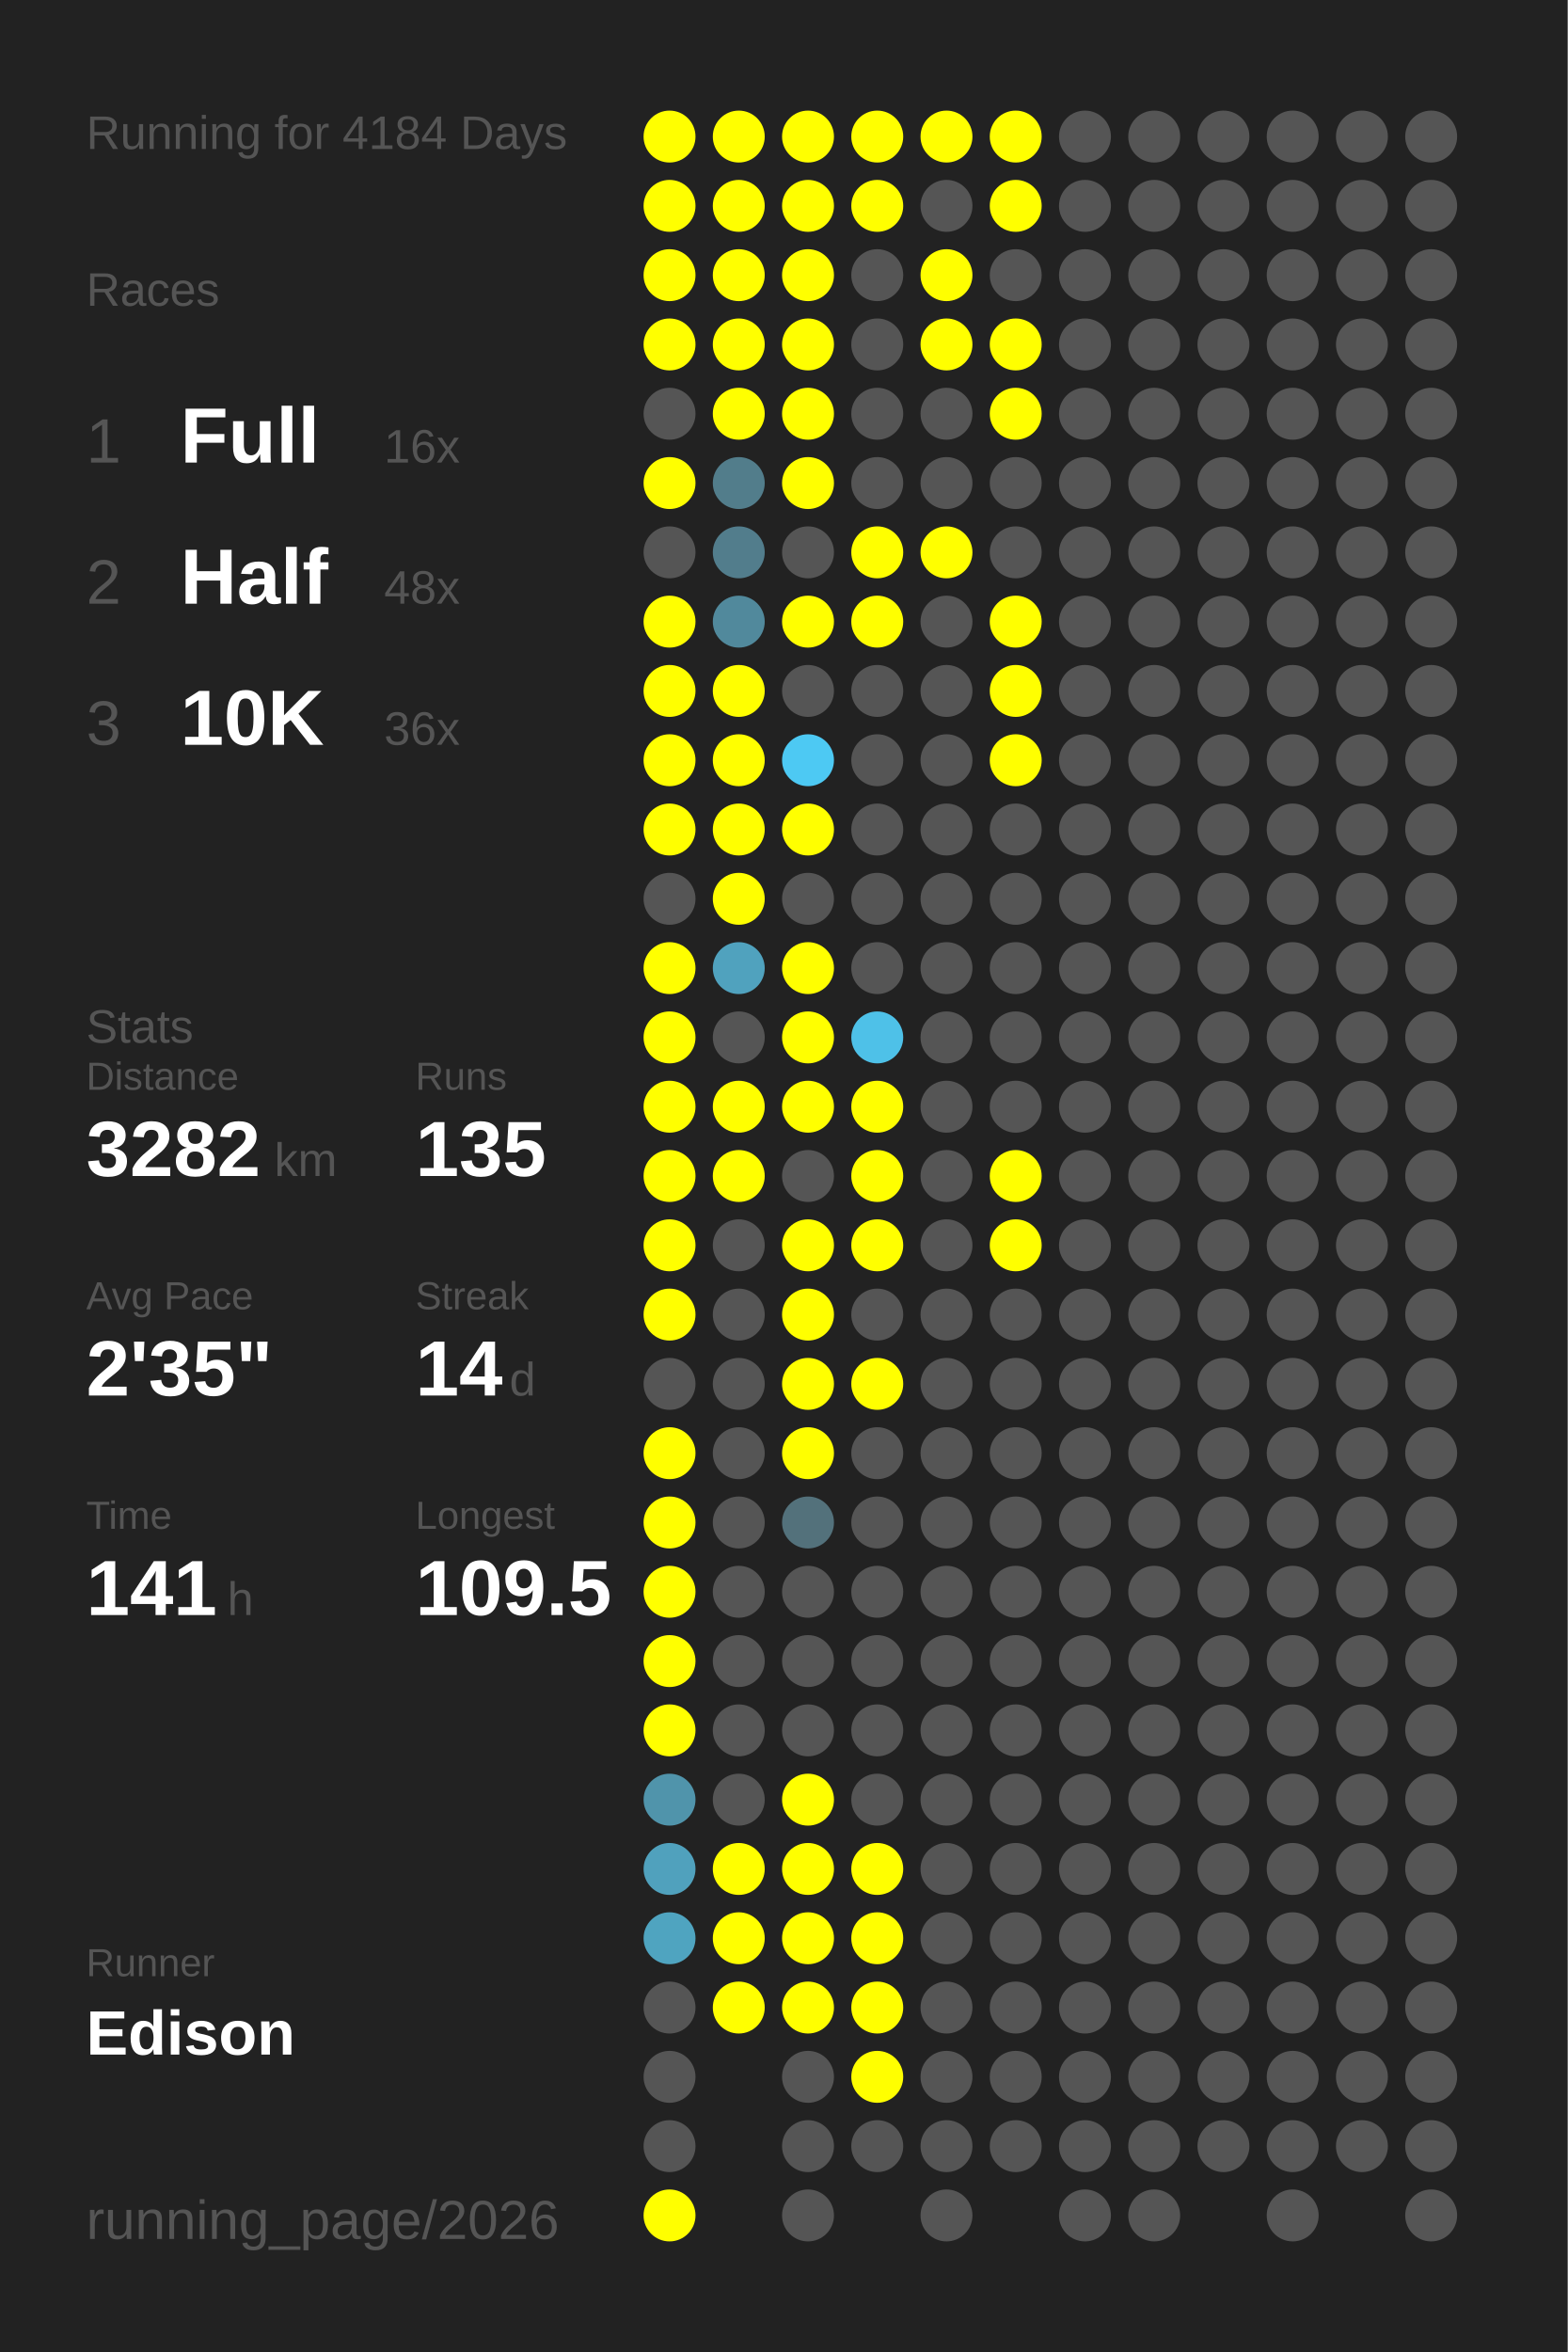
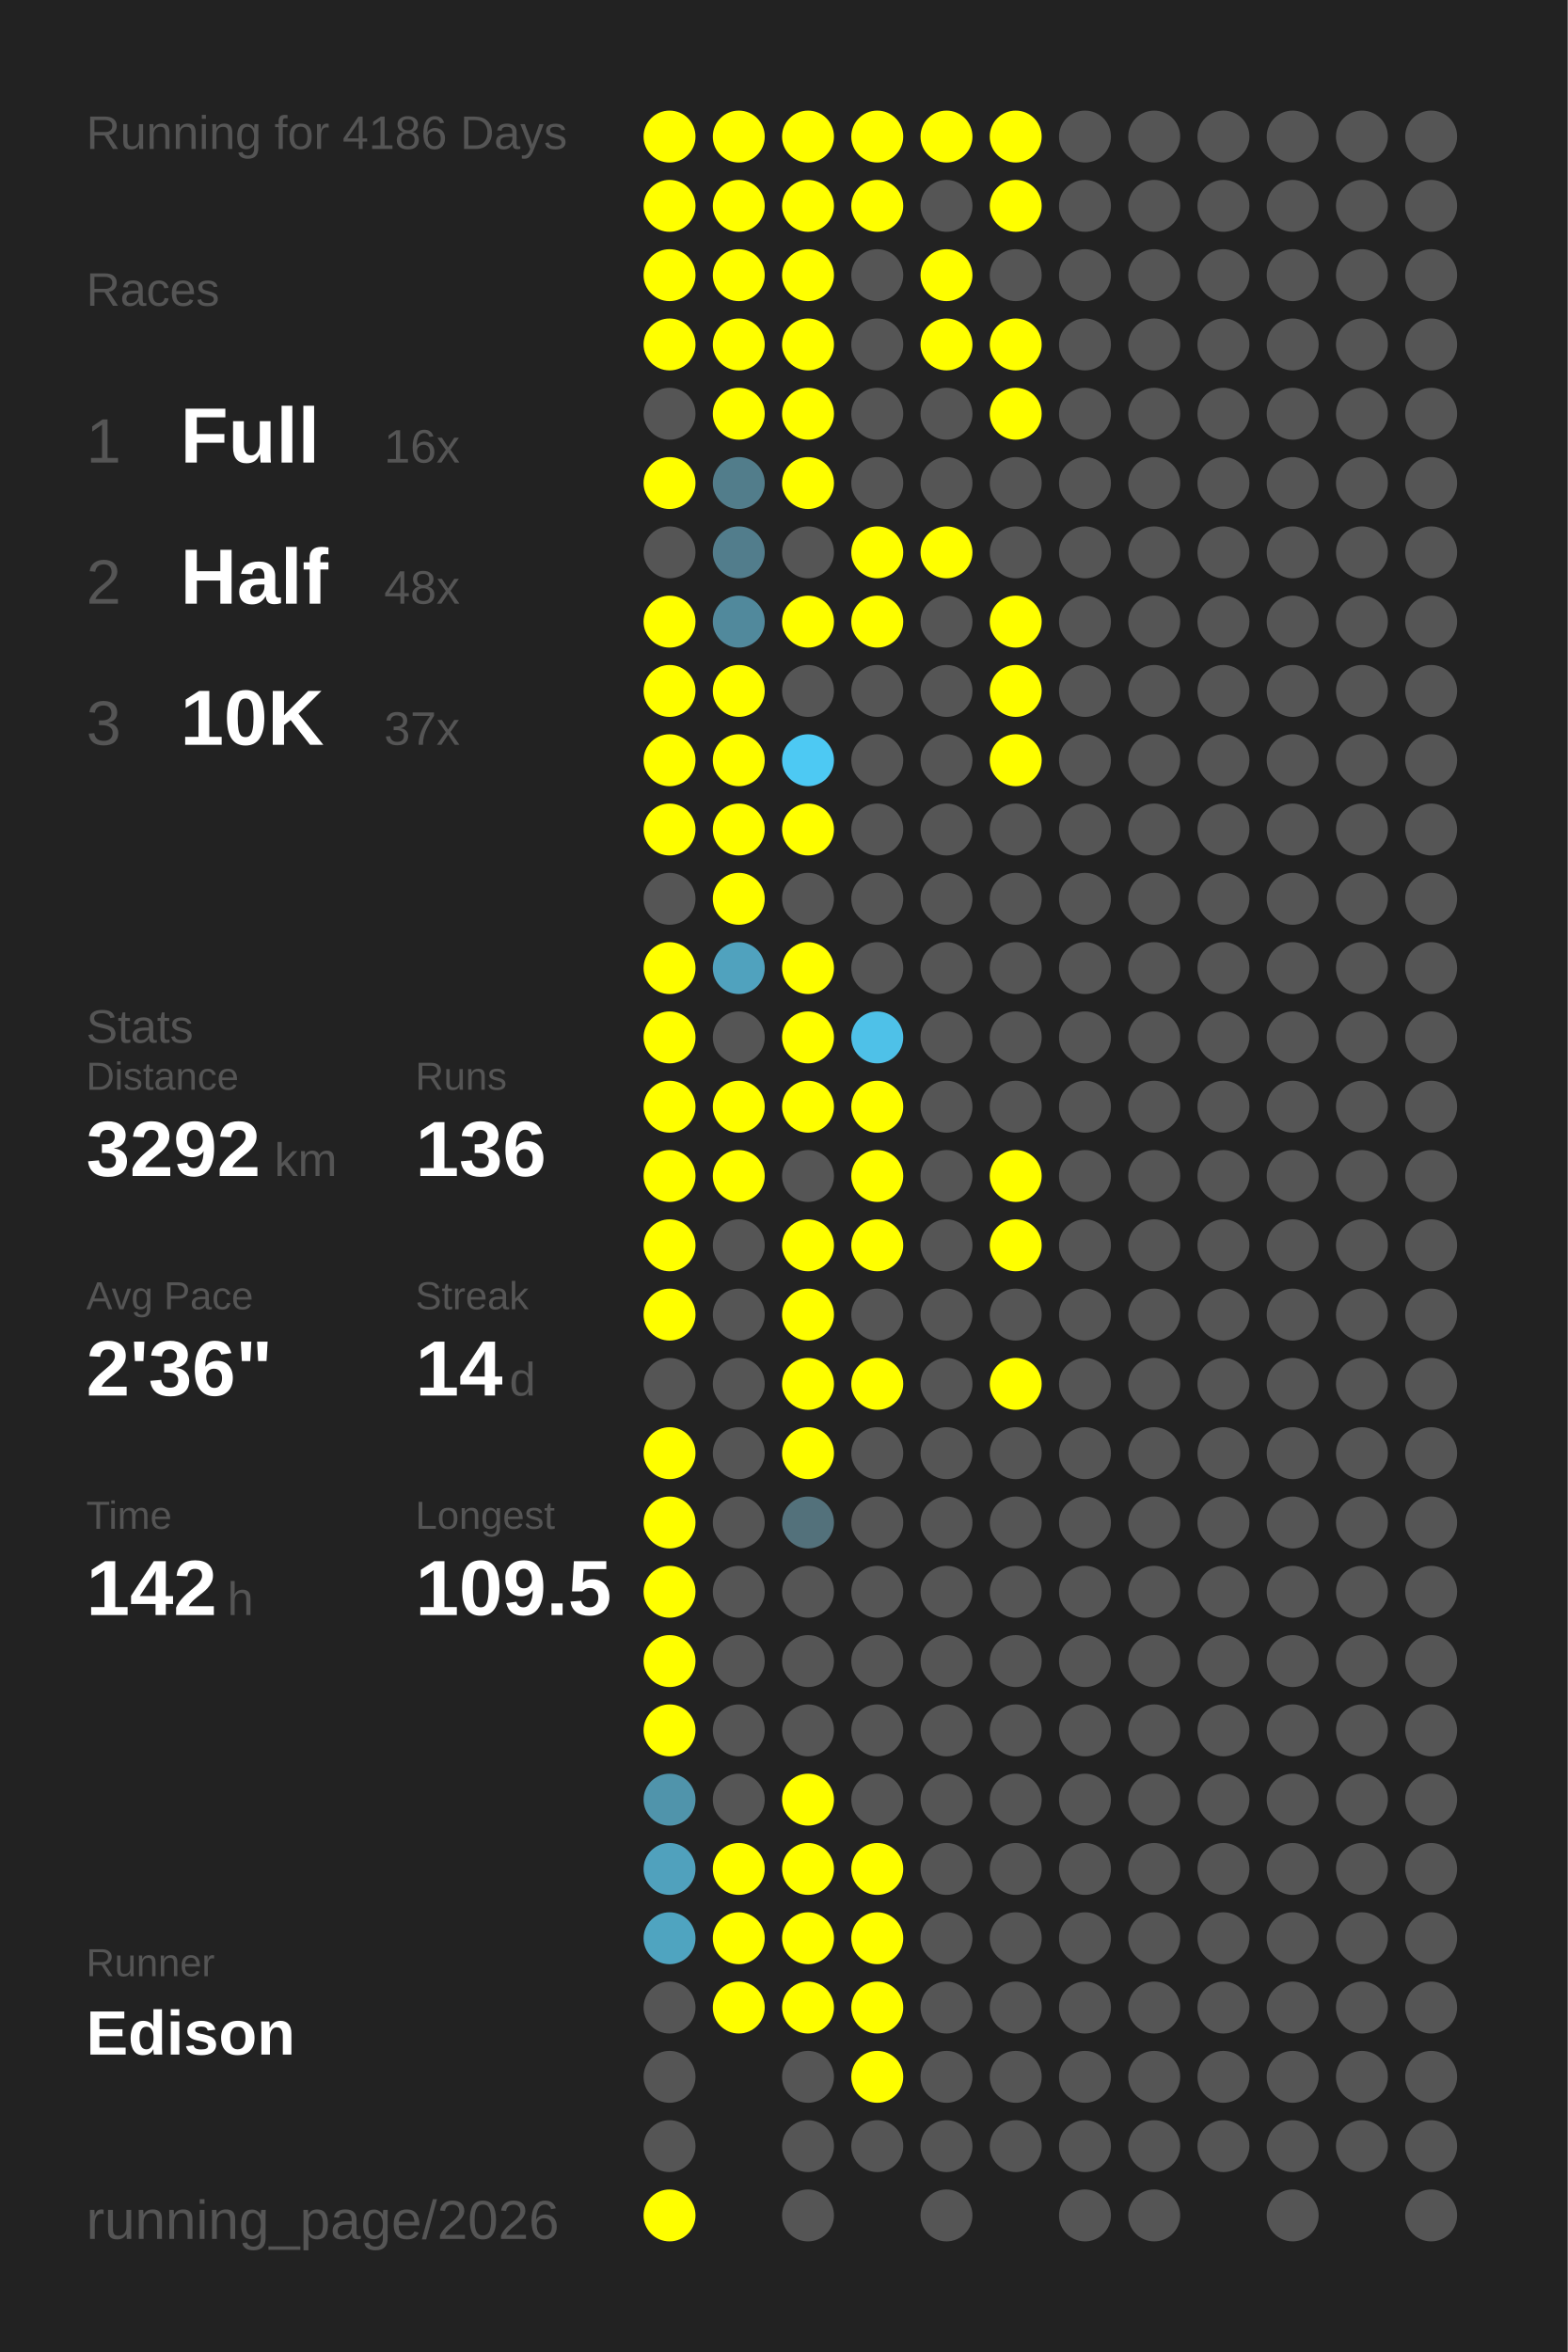
<svg xmlns="http://www.w3.org/2000/svg" baseProfile="full" height="300mm" version="1.1" viewBox="0,0,200,300" width="200mm">
  <defs />
  <rect fill="#222222" height="300" width="200" x="0" y="0" />
-   <text fill="#555555" style="font-size:6px; font-family:Arial;" x="11" y="19">Running for 4184 Days</text>
+   <text fill="#555555" style="font-size:6px; font-family:Arial;" x="11" y="19">Running for 4186 Days</text>
  <text fill="#555555" style="font-size:6px; font-family:Arial;" x="11" y="39">Races</text>
  <text fill="#555555" style="font-size:8px; font-family:Arial;" x="11" y="59">1</text>
  <text fill="#FFFFFF" style="font-size:10px; font-family:Arial; font-weight:bold;" x="23" y="59">Full</text>
  <text fill="#555555" style="font-size:6px; font-family:Arial;" x="49" y="59">16x</text>
  <text fill="#555555" style="font-size:8px; font-family:Arial;" x="11" y="77">2</text>
  <text fill="#FFFFFF" style="font-size:10px; font-family:Arial; font-weight:bold;" x="23" y="77">Half</text>
  <text fill="#555555" style="font-size:6px; font-family:Arial;" x="49" y="77">48x</text>
  <text fill="#555555" style="font-size:8px; font-family:Arial;" x="11" y="95">3</text>
  <text fill="#FFFFFF" style="font-size:10px; font-family:Arial; font-weight:bold;" x="23" y="95">10K</text>
-   <text fill="#555555" style="font-size:6px; font-family:Arial;" x="49" y="95">36x</text>
+   <text fill="#555555" style="font-size:6px; font-family:Arial;" x="49" y="95">37x</text>
  <text fill="#555555" style="font-size:6px; font-family:Arial;" x="11" y="133">Stats</text>
  <text fill="#555555" style="font-size:5px; font-family:Arial;" x="11" y="139">Distance</text>
-   <text fill="#FFFFFF" style="font-size:10px; font-family:Arial; font-weight:bold;" x="11" y="150">3282</text>
+   <text fill="#FFFFFF" style="font-size:10px; font-family:Arial; font-weight:bold;" x="11" y="150">3292</text>
  <text fill="#555555" style="font-size:6px; font-family:Arial;" x="35" y="150">km</text>
  <text fill="#555555" style="font-size:5px; font-family:Arial;" x="53" y="139">Runs</text>
-   <text fill="#FFFFFF" style="font-size:10px; font-family:Arial; font-weight:bold;" x="53" y="150">135</text>
+   <text fill="#FFFFFF" style="font-size:10px; font-family:Arial; font-weight:bold;" x="53" y="150">136</text>
  <text fill="#555555" style="font-size:5px; font-family:Arial;" x="11" y="167">Avg Pace</text>
-   <text fill="#FFFFFF" style="font-size:10px; font-family:Arial; font-weight:bold;" x="11" y="178">2'35"</text>
+   <text fill="#FFFFFF" style="font-size:10px; font-family:Arial; font-weight:bold;" x="11" y="178">2'36"</text>
  <text fill="#555555" style="font-size:5px; font-family:Arial;" x="53" y="167">Streak</text>
  <text fill="#FFFFFF" style="font-size:10px; font-family:Arial; font-weight:bold;" x="53" y="178">14</text>
  <text fill="#555555" style="font-size:6px; font-family:Arial;" x="65" y="178">d</text>
  <text fill="#555555" style="font-size:5px; font-family:Arial;" x="11" y="195">Time</text>
-   <text fill="#FFFFFF" style="font-size:10px; font-family:Arial; font-weight:bold;" x="11" y="206">141</text>
+   <text fill="#FFFFFF" style="font-size:10px; font-family:Arial; font-weight:bold;" x="11" y="206">142</text>
  <text fill="#555555" style="font-size:6px; font-family:Arial;" x="29" y="206">h</text>
  <text fill="#555555" style="font-size:5px; font-family:Arial;" x="53" y="195">Longest</text>
  <text fill="#FFFFFF" style="font-size:10px; font-family:Arial; font-weight:bold;" x="53" y="206">109.5</text>
  <text fill="#555555" style="font-size:5px; font-family:Arial;" x="11" y="252.065">Runner</text>
  <text fill="#FFFFFF" style="font-size:8px; font-family:Arial; font-weight:bold;" x="11" y="262.065">Edison</text>
  <text fill="#555555" style="font-size:7px; font-family:Arial;" x="11" y="285.581">running_page/2026</text>
  <circle cx="85.417" cy="17.419" fill="#FFFF00" r="3.312" />
  <circle cx="85.417" cy="26.258" fill="#FFFF00" r="3.312" />
  <circle cx="85.417" cy="35.097" fill="#FFFF00" r="3.312" />
  <circle cx="85.417" cy="43.935" fill="#FFFF00" r="3.312" />
  <circle cx="85.417" cy="52.774" fill="#555555" r="3.312" />
  <circle cx="85.417" cy="61.613" fill="#FFFF00" r="3.312" />
  <circle cx="85.417" cy="70.452" fill="#555555" r="3.312" />
  <circle cx="85.417" cy="79.29" fill="#FFFF00" r="3.312" />
  <circle cx="85.417" cy="88.129" fill="#FFFF00" r="3.312" />
  <circle cx="85.417" cy="96.968" fill="#FFFF00" r="3.312" />
  <circle cx="85.417" cy="105.806" fill="#FFFF00" r="3.312" />
  <circle cx="85.417" cy="114.645" fill="#555555" r="3.312" />
  <circle cx="85.417" cy="123.484" fill="#FFFF00" r="3.312" />
  <circle cx="85.417" cy="132.323" fill="#FFFF00" r="3.312" />
  <circle cx="85.417" cy="141.161" fill="#FFFF00" r="3.312" />
  <circle cx="85.417" cy="150" fill="#FFFF00" r="3.312" />
  <circle cx="85.417" cy="158.839" fill="#FFFF00" r="3.312" />
  <circle cx="85.417" cy="167.677" fill="#FFFF00" r="3.312" />
  <circle cx="85.417" cy="176.516" fill="#555555" r="3.312" />
  <circle cx="85.417" cy="185.355" fill="#FFFF00" r="3.312" />
  <circle cx="85.417" cy="194.194" fill="#FFFF00" r="3.312" />
  <circle cx="85.417" cy="203.032" fill="#FFFF00" r="3.312" />
  <circle cx="85.417" cy="211.871" fill="#FFFF00" r="3.312" />
  <circle cx="85.417" cy="220.71" fill="#FFFF00" r="3.312" />
  <circle cx="85.417" cy="229.548" fill="#5094ab" r="3.312" />
  <circle cx="85.417" cy="238.387" fill="#50a1bd" r="3.312" />
  <circle cx="85.417" cy="247.226" fill="#4fa4c0" r="3.312" />
  <circle cx="85.417" cy="256.065" fill="#555555" r="3.312" />
  <circle cx="85.417" cy="264.903" fill="#555555" r="3.312" />
  <circle cx="85.417" cy="273.742" fill="#555555" r="3.312" />
  <circle cx="85.417" cy="282.581" fill="#FFFF00" r="3.312" />
  <circle cx="94.25" cy="17.419" fill="#FFFF00" r="3.312" />
  <circle cx="94.25" cy="26.258" fill="#FFFF00" r="3.312" />
  <circle cx="94.25" cy="35.097" fill="#FFFF00" r="3.312" />
  <circle cx="94.25" cy="43.935" fill="#FFFF00" r="3.312" />
  <circle cx="94.25" cy="52.774" fill="#FFFF00" r="3.312" />
  <circle cx="94.25" cy="61.613" fill="#527d8b" r="3.312" />
  <circle cx="94.25" cy="70.452" fill="#527d8c" r="3.312" />
  <circle cx="94.25" cy="79.29" fill="#51899c" r="3.312" />
  <circle cx="94.25" cy="88.129" fill="#FFFF00" r="3.312" />
  <circle cx="94.25" cy="96.968" fill="#FFFF00" r="3.312" />
  <circle cx="94.25" cy="105.806" fill="#FFFF00" r="3.312" />
  <circle cx="94.25" cy="114.645" fill="#FFFF00" r="3.312" />
  <circle cx="94.25" cy="123.484" fill="#50a2be" r="3.312" />
  <circle cx="94.25" cy="132.323" fill="#555555" r="3.312" />
  <circle cx="94.25" cy="141.161" fill="#FFFF00" r="3.312" />
  <circle cx="94.25" cy="150" fill="#FFFF00" r="3.312" />
  <circle cx="94.25" cy="158.839" fill="#555555" r="3.312" />
  <circle cx="94.25" cy="167.677" fill="#555555" r="3.312" />
  <circle cx="94.25" cy="176.516" fill="#555555" r="3.312" />
  <circle cx="94.25" cy="185.355" fill="#555555" r="3.312" />
  <circle cx="94.25" cy="194.194" fill="#555555" r="3.312" />
  <circle cx="94.25" cy="203.032" fill="#555555" r="3.312" />
  <circle cx="94.25" cy="211.871" fill="#555555" r="3.312" />
  <circle cx="94.25" cy="220.71" fill="#555555" r="3.312" />
  <circle cx="94.25" cy="229.548" fill="#555555" r="3.312" />
  <circle cx="94.25" cy="238.387" fill="#FFFF00" r="3.312" />
  <circle cx="94.25" cy="247.226" fill="#FFFF00" r="3.312" />
  <circle cx="94.25" cy="256.065" fill="#FFFF00" r="3.312" />
  <circle cx="103.083" cy="17.419" fill="#FFFF00" r="3.312" />
  <circle cx="103.083" cy="26.258" fill="#FFFF00" r="3.312" />
  <circle cx="103.083" cy="35.097" fill="#FFFF00" r="3.312" />
  <circle cx="103.083" cy="43.935" fill="#FFFF00" r="3.312" />
  <circle cx="103.083" cy="52.774" fill="#FFFF00" r="3.312" />
  <circle cx="103.083" cy="61.613" fill="#FFFF00" r="3.312" />
  <circle cx="103.083" cy="70.452" fill="#555555" r="3.312" />
  <circle cx="103.083" cy="79.29" fill="#FFFF00" r="3.312" />
  <circle cx="103.083" cy="88.129" fill="#555555" r="3.312" />
  <circle cx="103.083" cy="96.968" fill="#4dc9f3" r="3.312" />
  <circle cx="103.083" cy="105.806" fill="#FFFF00" r="3.312" />
  <circle cx="103.083" cy="114.645" fill="#555555" r="3.312" />
  <circle cx="103.083" cy="123.484" fill="#FFFF00" r="3.312" />
  <circle cx="103.083" cy="132.323" fill="#FFFF00" r="3.312" />
  <circle cx="103.083" cy="141.161" fill="#FFFF00" r="3.312" />
  <circle cx="103.083" cy="150" fill="#555555" r="3.312" />
  <circle cx="103.083" cy="158.839" fill="#FFFF00" r="3.312" />
  <circle cx="103.083" cy="167.677" fill="#FFFF00" r="3.312" />
  <circle cx="103.083" cy="176.516" fill="#FFFF00" r="3.312" />
  <circle cx="103.083" cy="185.355" fill="#FFFF00" r="3.312" />
  <circle cx="103.083" cy="194.194" fill="#53717b" r="3.312" />
  <circle cx="103.083" cy="203.032" fill="#555555" r="3.312" />
  <circle cx="103.083" cy="211.871" fill="#555555" r="3.312" />
  <circle cx="103.083" cy="220.71" fill="#555555" r="3.312" />
  <circle cx="103.083" cy="229.548" fill="#FFFF00" r="3.312" />
  <circle cx="103.083" cy="238.387" fill="#FFFF00" r="3.312" />
  <circle cx="103.083" cy="247.226" fill="#FFFF00" r="3.312" />
  <circle cx="103.083" cy="256.065" fill="#FFFF00" r="3.312" />
  <circle cx="103.083" cy="264.903" fill="#555555" r="3.312" />
  <circle cx="103.083" cy="273.742" fill="#555555" r="3.312" />
  <circle cx="103.083" cy="282.581" fill="#555555" r="3.312" />
  <circle cx="111.917" cy="17.419" fill="#FFFF00" r="3.312" />
  <circle cx="111.917" cy="26.258" fill="#FFFF00" r="3.312" />
  <circle cx="111.917" cy="35.097" fill="#555555" r="3.312" />
  <circle cx="111.917" cy="43.935" fill="#555555" r="3.312" />
  <circle cx="111.917" cy="52.774" fill="#555555" r="3.312" />
  <circle cx="111.917" cy="61.613" fill="#555555" r="3.312" />
  <circle cx="111.917" cy="70.452" fill="#FFFF00" r="3.312" />
  <circle cx="111.917" cy="79.29" fill="#FFFF00" r="3.312" />
  <circle cx="111.917" cy="88.129" fill="#555555" r="3.312" />
  <circle cx="111.917" cy="96.968" fill="#555555" r="3.312" />
  <circle cx="111.917" cy="105.806" fill="#555555" r="3.312" />
  <circle cx="111.917" cy="114.645" fill="#555555" r="3.312" />
  <circle cx="111.917" cy="123.484" fill="#555555" r="3.312" />
  <circle cx="111.917" cy="132.323" fill="#4ec1e8" r="3.312" />
  <circle cx="111.917" cy="141.161" fill="#FFFF00" r="3.312" />
  <circle cx="111.917" cy="150" fill="#FFFF00" r="3.312" />
  <circle cx="111.917" cy="158.839" fill="#FFFF00" r="3.312" />
  <circle cx="111.917" cy="167.677" fill="#555555" r="3.312" />
  <circle cx="111.917" cy="176.516" fill="#FFFF00" r="3.312" />
  <circle cx="111.917" cy="185.355" fill="#555555" r="3.312" />
  <circle cx="111.917" cy="194.194" fill="#555555" r="3.312" />
  <circle cx="111.917" cy="203.032" fill="#555555" r="3.312" />
  <circle cx="111.917" cy="211.871" fill="#555555" r="3.312" />
  <circle cx="111.917" cy="220.71" fill="#555555" r="3.312" />
  <circle cx="111.917" cy="229.548" fill="#555555" r="3.312" />
  <circle cx="111.917" cy="238.387" fill="#FFFF00" r="3.312" />
  <circle cx="111.917" cy="247.226" fill="#FFFF00" r="3.312" />
  <circle cx="111.917" cy="256.065" fill="#FFFF00" r="3.312" />
  <circle cx="111.917" cy="264.903" fill="#FFFF00" r="3.312" />
  <circle cx="111.917" cy="273.742" fill="#555555" r="3.312" />
  <circle cx="120.75" cy="17.419" fill="#FFFF00" r="3.312" />
  <circle cx="120.75" cy="26.258" fill="#555555" r="3.312" />
  <circle cx="120.75" cy="35.097" fill="#FFFF00" r="3.312" />
  <circle cx="120.75" cy="43.935" fill="#FFFF00" r="3.312" />
  <circle cx="120.75" cy="52.774" fill="#555555" r="3.312" />
  <circle cx="120.75" cy="61.613" fill="#555555" r="3.312" />
  <circle cx="120.75" cy="70.452" fill="#FFFF00" r="3.312" />
  <circle cx="120.75" cy="79.29" fill="#555555" r="3.312" />
  <circle cx="120.75" cy="88.129" fill="#555555" r="3.312" />
  <circle cx="120.75" cy="96.968" fill="#555555" r="3.312" />
  <circle cx="120.75" cy="105.806" fill="#555555" r="3.312" />
  <circle cx="120.75" cy="114.645" fill="#555555" r="3.312" />
  <circle cx="120.75" cy="123.484" fill="#555555" r="3.312" />
  <circle cx="120.75" cy="132.323" fill="#555555" r="3.312" />
  <circle cx="120.75" cy="141.161" fill="#555555" r="3.312" />
  <circle cx="120.75" cy="150" fill="#555555" r="3.312" />
  <circle cx="120.75" cy="158.839" fill="#555555" r="3.312" />
  <circle cx="120.75" cy="167.677" fill="#555555" r="3.312" />
  <circle cx="120.75" cy="176.516" fill="#555555" r="3.312" />
  <circle cx="120.75" cy="185.355" fill="#555555" r="3.312" />
  <circle cx="120.75" cy="194.194" fill="#555555" r="3.312" />
  <circle cx="120.75" cy="203.032" fill="#555555" r="3.312" />
  <circle cx="120.75" cy="211.871" fill="#555555" r="3.312" />
  <circle cx="120.75" cy="220.71" fill="#555555" r="3.312" />
  <circle cx="120.75" cy="229.548" fill="#555555" r="3.312" />
  <circle cx="120.75" cy="238.387" fill="#555555" r="3.312" />
  <circle cx="120.75" cy="247.226" fill="#555555" r="3.312" />
  <circle cx="120.75" cy="256.065" fill="#555555" r="3.312" />
  <circle cx="120.75" cy="264.903" fill="#555555" r="3.312" />
  <circle cx="120.75" cy="273.742" fill="#555555" r="3.312" />
  <circle cx="120.75" cy="282.581" fill="#555555" r="3.312" />
  <circle cx="129.583" cy="17.419" fill="#FFFF00" r="3.312" />
  <circle cx="129.583" cy="26.258" fill="#FFFF00" r="3.312" />
  <circle cx="129.583" cy="35.097" fill="#555555" r="3.312" />
  <circle cx="129.583" cy="43.935" fill="#FFFF00" r="3.312" />
  <circle cx="129.583" cy="52.774" fill="#FFFF00" r="3.312" />
  <circle cx="129.583" cy="61.613" fill="#555555" r="3.312" />
  <circle cx="129.583" cy="70.452" fill="#555555" r="3.312" />
  <circle cx="129.583" cy="79.29" fill="#FFFF00" r="3.312" />
  <circle cx="129.583" cy="88.129" fill="#FFFF00" r="3.312" />
  <circle cx="129.583" cy="96.968" fill="#FFFF00" r="3.312" />
  <circle cx="129.583" cy="105.806" fill="#555555" r="3.312" />
  <circle cx="129.583" cy="114.645" fill="#555555" r="3.312" />
  <circle cx="129.583" cy="123.484" fill="#555555" r="3.312" />
  <circle cx="129.583" cy="132.323" fill="#555555" r="3.312" />
  <circle cx="129.583" cy="141.161" fill="#555555" r="3.312" />
  <circle cx="129.583" cy="150" fill="#FFFF00" r="3.312" />
  <circle cx="129.583" cy="158.839" fill="#FFFF00" r="3.312" />
  <circle cx="129.583" cy="167.677" fill="#555555" r="3.312" />
-   <circle cx="129.583" cy="176.516" fill="#555555" r="3.312" />
+   <circle cx="129.583" cy="176.516" fill="#FFFF00" r="3.312" />
  <circle cx="129.583" cy="185.355" fill="#555555" r="3.312" />
  <circle cx="129.583" cy="194.194" fill="#555555" r="3.312" />
  <circle cx="129.583" cy="203.032" fill="#555555" r="3.312" />
  <circle cx="129.583" cy="211.871" fill="#555555" r="3.312" />
  <circle cx="129.583" cy="220.71" fill="#555555" r="3.312" />
  <circle cx="129.583" cy="229.548" fill="#555555" r="3.312" />
  <circle cx="129.583" cy="238.387" fill="#555555" r="3.312" />
  <circle cx="129.583" cy="247.226" fill="#555555" r="3.312" />
  <circle cx="129.583" cy="256.065" fill="#555555" r="3.312" />
  <circle cx="129.583" cy="264.903" fill="#555555" r="3.312" />
  <circle cx="129.583" cy="273.742" fill="#555555" r="3.312" />
  <circle cx="138.417" cy="17.419" fill="#555555" r="3.312" />
  <circle cx="138.417" cy="26.258" fill="#555555" r="3.312" />
  <circle cx="138.417" cy="35.097" fill="#555555" r="3.312" />
  <circle cx="138.417" cy="43.935" fill="#555555" r="3.312" />
  <circle cx="138.417" cy="52.774" fill="#555555" r="3.312" />
  <circle cx="138.417" cy="61.613" fill="#555555" r="3.312" />
  <circle cx="138.417" cy="70.452" fill="#555555" r="3.312" />
  <circle cx="138.417" cy="79.29" fill="#555555" r="3.312" />
  <circle cx="138.417" cy="88.129" fill="#555555" r="3.312" />
  <circle cx="138.417" cy="96.968" fill="#555555" r="3.312" />
  <circle cx="138.417" cy="105.806" fill="#555555" r="3.312" />
  <circle cx="138.417" cy="114.645" fill="#555555" r="3.312" />
  <circle cx="138.417" cy="123.484" fill="#555555" r="3.312" />
  <circle cx="138.417" cy="132.323" fill="#555555" r="3.312" />
  <circle cx="138.417" cy="141.161" fill="#555555" r="3.312" />
  <circle cx="138.417" cy="150" fill="#555555" r="3.312" />
  <circle cx="138.417" cy="158.839" fill="#555555" r="3.312" />
  <circle cx="138.417" cy="167.677" fill="#555555" r="3.312" />
  <circle cx="138.417" cy="176.516" fill="#555555" r="3.312" />
  <circle cx="138.417" cy="185.355" fill="#555555" r="3.312" />
  <circle cx="138.417" cy="194.194" fill="#555555" r="3.312" />
  <circle cx="138.417" cy="203.032" fill="#555555" r="3.312" />
  <circle cx="138.417" cy="211.871" fill="#555555" r="3.312" />
  <circle cx="138.417" cy="220.71" fill="#555555" r="3.312" />
  <circle cx="138.417" cy="229.548" fill="#555555" r="3.312" />
  <circle cx="138.417" cy="238.387" fill="#555555" r="3.312" />
  <circle cx="138.417" cy="247.226" fill="#555555" r="3.312" />
  <circle cx="138.417" cy="256.065" fill="#555555" r="3.312" />
  <circle cx="138.417" cy="264.903" fill="#555555" r="3.312" />
  <circle cx="138.417" cy="273.742" fill="#555555" r="3.312" />
  <circle cx="138.417" cy="282.581" fill="#555555" r="3.312" />
  <circle cx="147.25" cy="17.419" fill="#555555" r="3.312" />
  <circle cx="147.25" cy="26.258" fill="#555555" r="3.312" />
  <circle cx="147.25" cy="35.097" fill="#555555" r="3.312" />
  <circle cx="147.25" cy="43.935" fill="#555555" r="3.312" />
  <circle cx="147.25" cy="52.774" fill="#555555" r="3.312" />
  <circle cx="147.25" cy="61.613" fill="#555555" r="3.312" />
  <circle cx="147.25" cy="70.452" fill="#555555" r="3.312" />
  <circle cx="147.25" cy="79.29" fill="#555555" r="3.312" />
  <circle cx="147.25" cy="88.129" fill="#555555" r="3.312" />
  <circle cx="147.25" cy="96.968" fill="#555555" r="3.312" />
  <circle cx="147.25" cy="105.806" fill="#555555" r="3.312" />
  <circle cx="147.25" cy="114.645" fill="#555555" r="3.312" />
  <circle cx="147.25" cy="123.484" fill="#555555" r="3.312" />
  <circle cx="147.25" cy="132.323" fill="#555555" r="3.312" />
  <circle cx="147.25" cy="141.161" fill="#555555" r="3.312" />
  <circle cx="147.25" cy="150" fill="#555555" r="3.312" />
  <circle cx="147.25" cy="158.839" fill="#555555" r="3.312" />
  <circle cx="147.25" cy="167.677" fill="#555555" r="3.312" />
  <circle cx="147.25" cy="176.516" fill="#555555" r="3.312" />
  <circle cx="147.25" cy="185.355" fill="#555555" r="3.312" />
  <circle cx="147.25" cy="194.194" fill="#555555" r="3.312" />
  <circle cx="147.25" cy="203.032" fill="#555555" r="3.312" />
  <circle cx="147.25" cy="211.871" fill="#555555" r="3.312" />
  <circle cx="147.25" cy="220.71" fill="#555555" r="3.312" />
  <circle cx="147.25" cy="229.548" fill="#555555" r="3.312" />
  <circle cx="147.25" cy="238.387" fill="#555555" r="3.312" />
  <circle cx="147.25" cy="247.226" fill="#555555" r="3.312" />
  <circle cx="147.25" cy="256.065" fill="#555555" r="3.312" />
  <circle cx="147.25" cy="264.903" fill="#555555" r="3.312" />
  <circle cx="147.25" cy="273.742" fill="#555555" r="3.312" />
  <circle cx="147.25" cy="282.581" fill="#555555" r="3.312" />
  <circle cx="156.083" cy="17.419" fill="#555555" r="3.312" />
  <circle cx="156.083" cy="26.258" fill="#555555" r="3.312" />
  <circle cx="156.083" cy="35.097" fill="#555555" r="3.312" />
  <circle cx="156.083" cy="43.935" fill="#555555" r="3.312" />
  <circle cx="156.083" cy="52.774" fill="#555555" r="3.312" />
  <circle cx="156.083" cy="61.613" fill="#555555" r="3.312" />
  <circle cx="156.083" cy="70.452" fill="#555555" r="3.312" />
  <circle cx="156.083" cy="79.29" fill="#555555" r="3.312" />
  <circle cx="156.083" cy="88.129" fill="#555555" r="3.312" />
  <circle cx="156.083" cy="96.968" fill="#555555" r="3.312" />
  <circle cx="156.083" cy="105.806" fill="#555555" r="3.312" />
  <circle cx="156.083" cy="114.645" fill="#555555" r="3.312" />
  <circle cx="156.083" cy="123.484" fill="#555555" r="3.312" />
  <circle cx="156.083" cy="132.323" fill="#555555" r="3.312" />
  <circle cx="156.083" cy="141.161" fill="#555555" r="3.312" />
  <circle cx="156.083" cy="150" fill="#555555" r="3.312" />
  <circle cx="156.083" cy="158.839" fill="#555555" r="3.312" />
  <circle cx="156.083" cy="167.677" fill="#555555" r="3.312" />
  <circle cx="156.083" cy="176.516" fill="#555555" r="3.312" />
  <circle cx="156.083" cy="185.355" fill="#555555" r="3.312" />
  <circle cx="156.083" cy="194.194" fill="#555555" r="3.312" />
  <circle cx="156.083" cy="203.032" fill="#555555" r="3.312" />
  <circle cx="156.083" cy="211.871" fill="#555555" r="3.312" />
  <circle cx="156.083" cy="220.71" fill="#555555" r="3.312" />
  <circle cx="156.083" cy="229.548" fill="#555555" r="3.312" />
  <circle cx="156.083" cy="238.387" fill="#555555" r="3.312" />
  <circle cx="156.083" cy="247.226" fill="#555555" r="3.312" />
  <circle cx="156.083" cy="256.065" fill="#555555" r="3.312" />
  <circle cx="156.083" cy="264.903" fill="#555555" r="3.312" />
  <circle cx="156.083" cy="273.742" fill="#555555" r="3.312" />
  <circle cx="164.917" cy="17.419" fill="#555555" r="3.312" />
  <circle cx="164.917" cy="26.258" fill="#555555" r="3.312" />
  <circle cx="164.917" cy="35.097" fill="#555555" r="3.312" />
  <circle cx="164.917" cy="43.935" fill="#555555" r="3.312" />
  <circle cx="164.917" cy="52.774" fill="#555555" r="3.312" />
  <circle cx="164.917" cy="61.613" fill="#555555" r="3.312" />
  <circle cx="164.917" cy="70.452" fill="#555555" r="3.312" />
  <circle cx="164.917" cy="79.29" fill="#555555" r="3.312" />
  <circle cx="164.917" cy="88.129" fill="#555555" r="3.312" />
  <circle cx="164.917" cy="96.968" fill="#555555" r="3.312" />
  <circle cx="164.917" cy="105.806" fill="#555555" r="3.312" />
  <circle cx="164.917" cy="114.645" fill="#555555" r="3.312" />
  <circle cx="164.917" cy="123.484" fill="#555555" r="3.312" />
  <circle cx="164.917" cy="132.323" fill="#555555" r="3.312" />
  <circle cx="164.917" cy="141.161" fill="#555555" r="3.312" />
  <circle cx="164.917" cy="150" fill="#555555" r="3.312" />
  <circle cx="164.917" cy="158.839" fill="#555555" r="3.312" />
  <circle cx="164.917" cy="167.677" fill="#555555" r="3.312" />
  <circle cx="164.917" cy="176.516" fill="#555555" r="3.312" />
  <circle cx="164.917" cy="185.355" fill="#555555" r="3.312" />
  <circle cx="164.917" cy="194.194" fill="#555555" r="3.312" />
  <circle cx="164.917" cy="203.032" fill="#555555" r="3.312" />
  <circle cx="164.917" cy="211.871" fill="#555555" r="3.312" />
  <circle cx="164.917" cy="220.71" fill="#555555" r="3.312" />
  <circle cx="164.917" cy="229.548" fill="#555555" r="3.312" />
  <circle cx="164.917" cy="238.387" fill="#555555" r="3.312" />
  <circle cx="164.917" cy="247.226" fill="#555555" r="3.312" />
  <circle cx="164.917" cy="256.065" fill="#555555" r="3.312" />
  <circle cx="164.917" cy="264.903" fill="#555555" r="3.312" />
  <circle cx="164.917" cy="273.742" fill="#555555" r="3.312" />
  <circle cx="164.917" cy="282.581" fill="#555555" r="3.312" />
  <circle cx="173.75" cy="17.419" fill="#555555" r="3.312" />
  <circle cx="173.75" cy="26.258" fill="#555555" r="3.312" />
  <circle cx="173.75" cy="35.097" fill="#555555" r="3.312" />
  <circle cx="173.75" cy="43.935" fill="#555555" r="3.312" />
  <circle cx="173.75" cy="52.774" fill="#555555" r="3.312" />
  <circle cx="173.75" cy="61.613" fill="#555555" r="3.312" />
  <circle cx="173.75" cy="70.452" fill="#555555" r="3.312" />
  <circle cx="173.75" cy="79.29" fill="#555555" r="3.312" />
  <circle cx="173.75" cy="88.129" fill="#555555" r="3.312" />
  <circle cx="173.75" cy="96.968" fill="#555555" r="3.312" />
  <circle cx="173.75" cy="105.806" fill="#555555" r="3.312" />
  <circle cx="173.75" cy="114.645" fill="#555555" r="3.312" />
  <circle cx="173.75" cy="123.484" fill="#555555" r="3.312" />
  <circle cx="173.75" cy="132.323" fill="#555555" r="3.312" />
  <circle cx="173.75" cy="141.161" fill="#555555" r="3.312" />
  <circle cx="173.75" cy="150" fill="#555555" r="3.312" />
  <circle cx="173.75" cy="158.839" fill="#555555" r="3.312" />
  <circle cx="173.75" cy="167.677" fill="#555555" r="3.312" />
  <circle cx="173.75" cy="176.516" fill="#555555" r="3.312" />
  <circle cx="173.75" cy="185.355" fill="#555555" r="3.312" />
  <circle cx="173.75" cy="194.194" fill="#555555" r="3.312" />
  <circle cx="173.75" cy="203.032" fill="#555555" r="3.312" />
  <circle cx="173.75" cy="211.871" fill="#555555" r="3.312" />
  <circle cx="173.75" cy="220.71" fill="#555555" r="3.312" />
  <circle cx="173.75" cy="229.548" fill="#555555" r="3.312" />
  <circle cx="173.75" cy="238.387" fill="#555555" r="3.312" />
  <circle cx="173.75" cy="247.226" fill="#555555" r="3.312" />
  <circle cx="173.75" cy="256.065" fill="#555555" r="3.312" />
  <circle cx="173.75" cy="264.903" fill="#555555" r="3.312" />
  <circle cx="173.75" cy="273.742" fill="#555555" r="3.312" />
  <circle cx="182.583" cy="17.419" fill="#555555" r="3.312" />
  <circle cx="182.583" cy="26.258" fill="#555555" r="3.312" />
  <circle cx="182.583" cy="35.097" fill="#555555" r="3.312" />
  <circle cx="182.583" cy="43.935" fill="#555555" r="3.312" />
  <circle cx="182.583" cy="52.774" fill="#555555" r="3.312" />
  <circle cx="182.583" cy="61.613" fill="#555555" r="3.312" />
  <circle cx="182.583" cy="70.452" fill="#555555" r="3.312" />
  <circle cx="182.583" cy="79.29" fill="#555555" r="3.312" />
  <circle cx="182.583" cy="88.129" fill="#555555" r="3.312" />
  <circle cx="182.583" cy="96.968" fill="#555555" r="3.312" />
  <circle cx="182.583" cy="105.806" fill="#555555" r="3.312" />
  <circle cx="182.583" cy="114.645" fill="#555555" r="3.312" />
  <circle cx="182.583" cy="123.484" fill="#555555" r="3.312" />
  <circle cx="182.583" cy="132.323" fill="#555555" r="3.312" />
  <circle cx="182.583" cy="141.161" fill="#555555" r="3.312" />
  <circle cx="182.583" cy="150" fill="#555555" r="3.312" />
  <circle cx="182.583" cy="158.839" fill="#555555" r="3.312" />
  <circle cx="182.583" cy="167.677" fill="#555555" r="3.312" />
  <circle cx="182.583" cy="176.516" fill="#555555" r="3.312" />
  <circle cx="182.583" cy="185.355" fill="#555555" r="3.312" />
  <circle cx="182.583" cy="194.194" fill="#555555" r="3.312" />
  <circle cx="182.583" cy="203.032" fill="#555555" r="3.312" />
  <circle cx="182.583" cy="211.871" fill="#555555" r="3.312" />
  <circle cx="182.583" cy="220.71" fill="#555555" r="3.312" />
  <circle cx="182.583" cy="229.548" fill="#555555" r="3.312" />
  <circle cx="182.583" cy="238.387" fill="#555555" r="3.312" />
  <circle cx="182.583" cy="247.226" fill="#555555" r="3.312" />
  <circle cx="182.583" cy="256.065" fill="#555555" r="3.312" />
  <circle cx="182.583" cy="264.903" fill="#555555" r="3.312" />
  <circle cx="182.583" cy="273.742" fill="#555555" r="3.312" />
  <circle cx="182.583" cy="282.581" fill="#555555" r="3.312" />
</svg>
